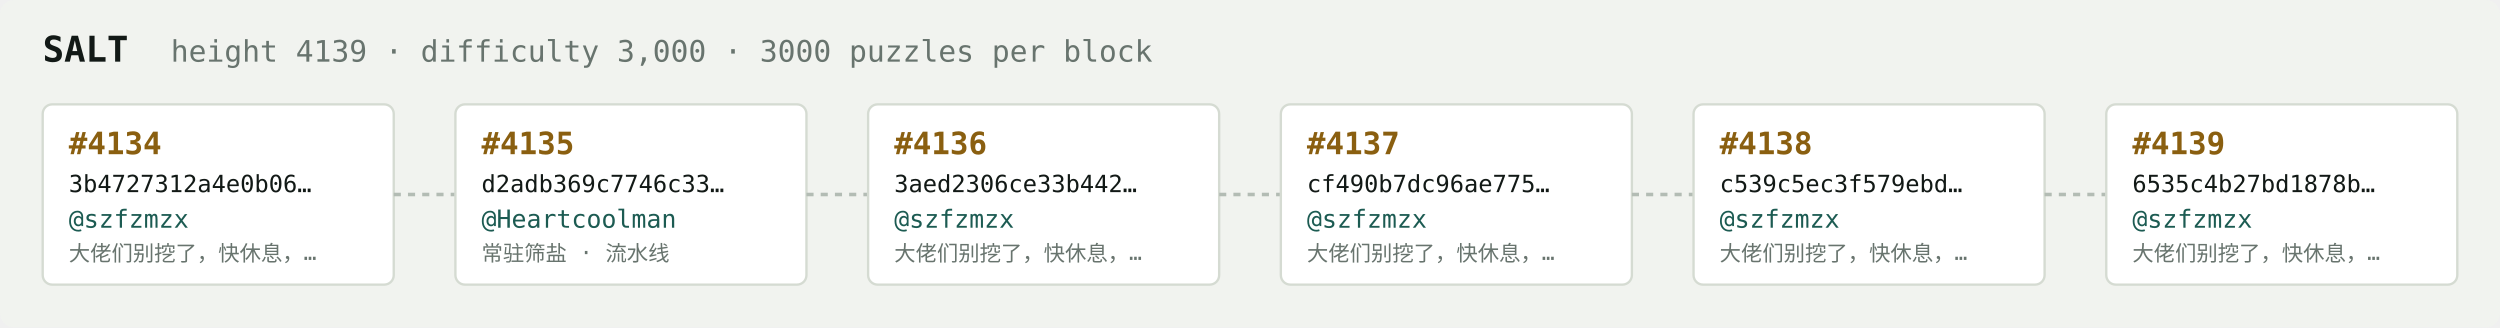
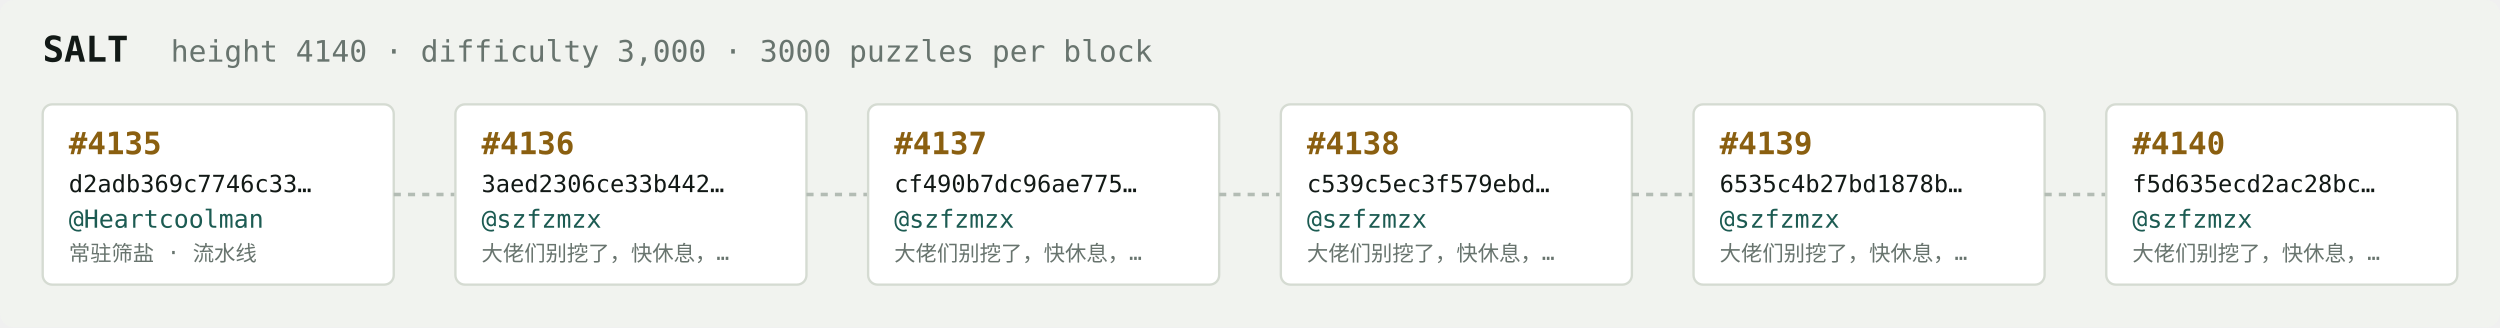
<svg xmlns="http://www.w3.org/2000/svg" width="1054" height="138" viewBox="0 0 1054 138" font-family="ui-monospace,SFMono-Regular,Menlo,monospace">
  <rect fill="#f1f3ef" width="1054" height="138" rx="6" />
  <text x="18" y="26" fill="#121916" font-size="15" font-weight="700">SALT</text>
-   <text x="72" y="26" fill="#68746e" font-size="12.5">height 4139 · difficulty 3,000 · 3000 puzzles per block</text>
+   <text x="72" y="26" fill="#68746e" font-size="12.5">height 4140 · difficulty 3,000 · 3000 puzzles per block</text>
  <rect x="18" y="44" width="148" height="76" rx="4" fill="#ffffff" stroke="#d5dbd2" stroke-width="1" />
-   <text x="29" y="65" fill="#8a5f10" font-size="13" font-weight="700">#4134</text>
-   <text x="29" y="81" fill="#121916" font-size="10">3b4727312a4e0b06…</text>
-   <text x="29" y="96" fill="#1c5b52" font-size="10.5">@szfzmzx</text>
-   <text x="29" y="110" fill="#68746e" font-size="9">大佬们别挖了，快休息，…</text>
+   <text x="29" y="65" fill="#8a5f10" font-size="13" font-weight="700">#4135</text>
+   <text x="29" y="81" fill="#121916" font-size="10">d2adb369c7746c33…</text>
+   <text x="29" y="96" fill="#1c5b52" font-size="10.5">@Heartcoolman</text>
+   <text x="29" y="110" fill="#68746e" font-size="9">常驻筛盐 · 流水线</text>
  <line x1="166" y1="82.0" x2="192" y2="82.0" stroke="#b3bcb4" stroke-width="1.5" stroke-dasharray="3 3" />
  <rect x="192" y="44" width="148" height="76" rx="4" fill="#ffffff" stroke="#d5dbd2" stroke-width="1" />
-   <text x="203" y="65" fill="#8a5f10" font-size="13" font-weight="700">#4135</text>
-   <text x="203" y="81" fill="#121916" font-size="10">d2adb369c7746c33…</text>
-   <text x="203" y="96" fill="#1c5b52" font-size="10.5">@Heartcoolman</text>
-   <text x="203" y="110" fill="#68746e" font-size="9">常驻筛盐 · 流水线</text>
+   <text x="203" y="65" fill="#8a5f10" font-size="13" font-weight="700">#4136</text>
+   <text x="203" y="81" fill="#121916" font-size="10">3aed2306ce33b442…</text>
+   <text x="203" y="96" fill="#1c5b52" font-size="10.5">@szfzmzx</text>
+   <text x="203" y="110" fill="#68746e" font-size="9">大佬们别挖了，快休息，…</text>
  <line x1="340" y1="82.0" x2="366" y2="82.0" stroke="#b3bcb4" stroke-width="1.5" stroke-dasharray="3 3" />
  <rect x="366" y="44" width="148" height="76" rx="4" fill="#ffffff" stroke="#d5dbd2" stroke-width="1" />
-   <text x="377" y="65" fill="#8a5f10" font-size="13" font-weight="700">#4136</text>
-   <text x="377" y="81" fill="#121916" font-size="10">3aed2306ce33b442…</text>
+   <text x="377" y="65" fill="#8a5f10" font-size="13" font-weight="700">#4137</text>
+   <text x="377" y="81" fill="#121916" font-size="10">cf490b7dc96ae775…</text>
  <text x="377" y="96" fill="#1c5b52" font-size="10.5">@szfzmzx</text>
  <text x="377" y="110" fill="#68746e" font-size="9">大佬们别挖了，快休息，…</text>
  <line x1="514" y1="82.0" x2="540" y2="82.0" stroke="#b3bcb4" stroke-width="1.5" stroke-dasharray="3 3" />
  <rect x="540" y="44" width="148" height="76" rx="4" fill="#ffffff" stroke="#d5dbd2" stroke-width="1" />
-   <text x="551" y="65" fill="#8a5f10" font-size="13" font-weight="700">#4137</text>
-   <text x="551" y="81" fill="#121916" font-size="10">cf490b7dc96ae775…</text>
+   <text x="551" y="65" fill="#8a5f10" font-size="13" font-weight="700">#4138</text>
+   <text x="551" y="81" fill="#121916" font-size="10">c539c5ec3f579ebd…</text>
  <text x="551" y="96" fill="#1c5b52" font-size="10.5">@szfzmzx</text>
  <text x="551" y="110" fill="#68746e" font-size="9">大佬们别挖了，快休息，…</text>
  <line x1="688" y1="82.0" x2="714" y2="82.0" stroke="#b3bcb4" stroke-width="1.5" stroke-dasharray="3 3" />
  <rect x="714" y="44" width="148" height="76" rx="4" fill="#ffffff" stroke="#d5dbd2" stroke-width="1" />
-   <text x="725" y="65" fill="#8a5f10" font-size="13" font-weight="700">#4138</text>
-   <text x="725" y="81" fill="#121916" font-size="10">c539c5ec3f579ebd…</text>
+   <text x="725" y="65" fill="#8a5f10" font-size="13" font-weight="700">#4139</text>
+   <text x="725" y="81" fill="#121916" font-size="10">6535c4b27bd1878b…</text>
  <text x="725" y="96" fill="#1c5b52" font-size="10.5">@szfzmzx</text>
  <text x="725" y="110" fill="#68746e" font-size="9">大佬们别挖了，快休息，…</text>
  <line x1="862" y1="82.0" x2="888" y2="82.0" stroke="#b3bcb4" stroke-width="1.5" stroke-dasharray="3 3" />
  <rect x="888" y="44" width="148" height="76" rx="4" fill="#ffffff" stroke="#d5dbd2" stroke-width="1" />
-   <text x="899" y="65" fill="#8a5f10" font-size="13" font-weight="700">#4139</text>
-   <text x="899" y="81" fill="#121916" font-size="10">6535c4b27bd1878b…</text>
+   <text x="899" y="65" fill="#8a5f10" font-size="13" font-weight="700">#4140</text>
+   <text x="899" y="81" fill="#121916" font-size="10">f5d635ecd2ac28bc…</text>
  <text x="899" y="96" fill="#1c5b52" font-size="10.5">@szfzmzx</text>
  <text x="899" y="110" fill="#68746e" font-size="9">大佬们别挖了，快休息，…</text>
</svg>
